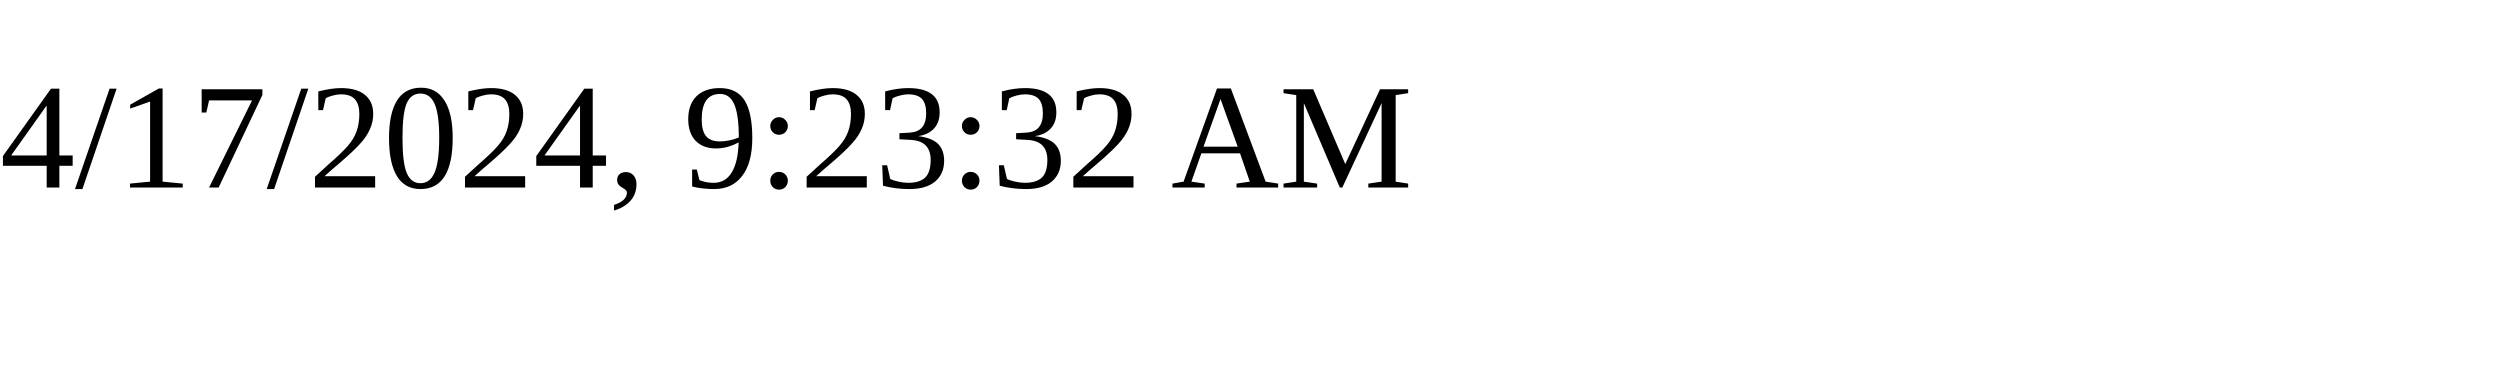
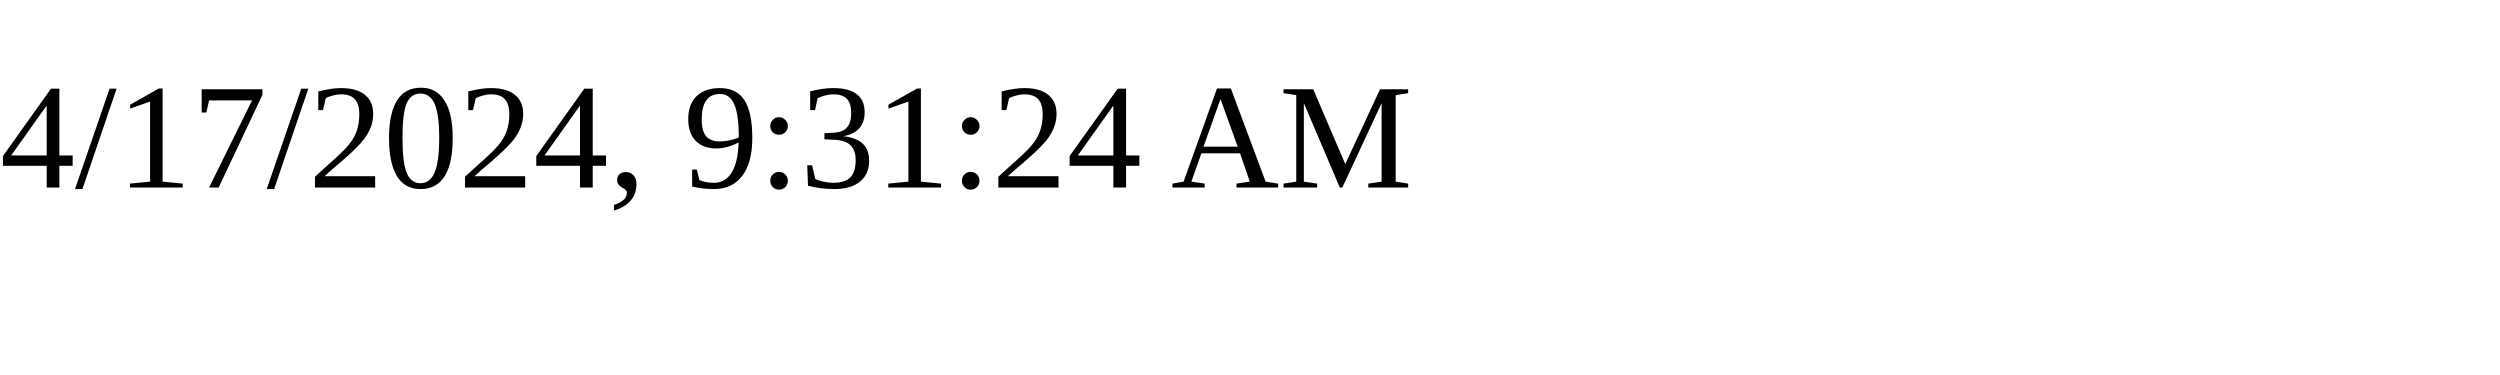
<svg xmlns="http://www.w3.org/2000/svg" height="30" width="200">
-   <text x="0" y="15">4/17/2024, 9:23:32 AM</text>
+   <text x="0" y="15">4/17/2024, 9:31:24 AM</text>
</svg>
